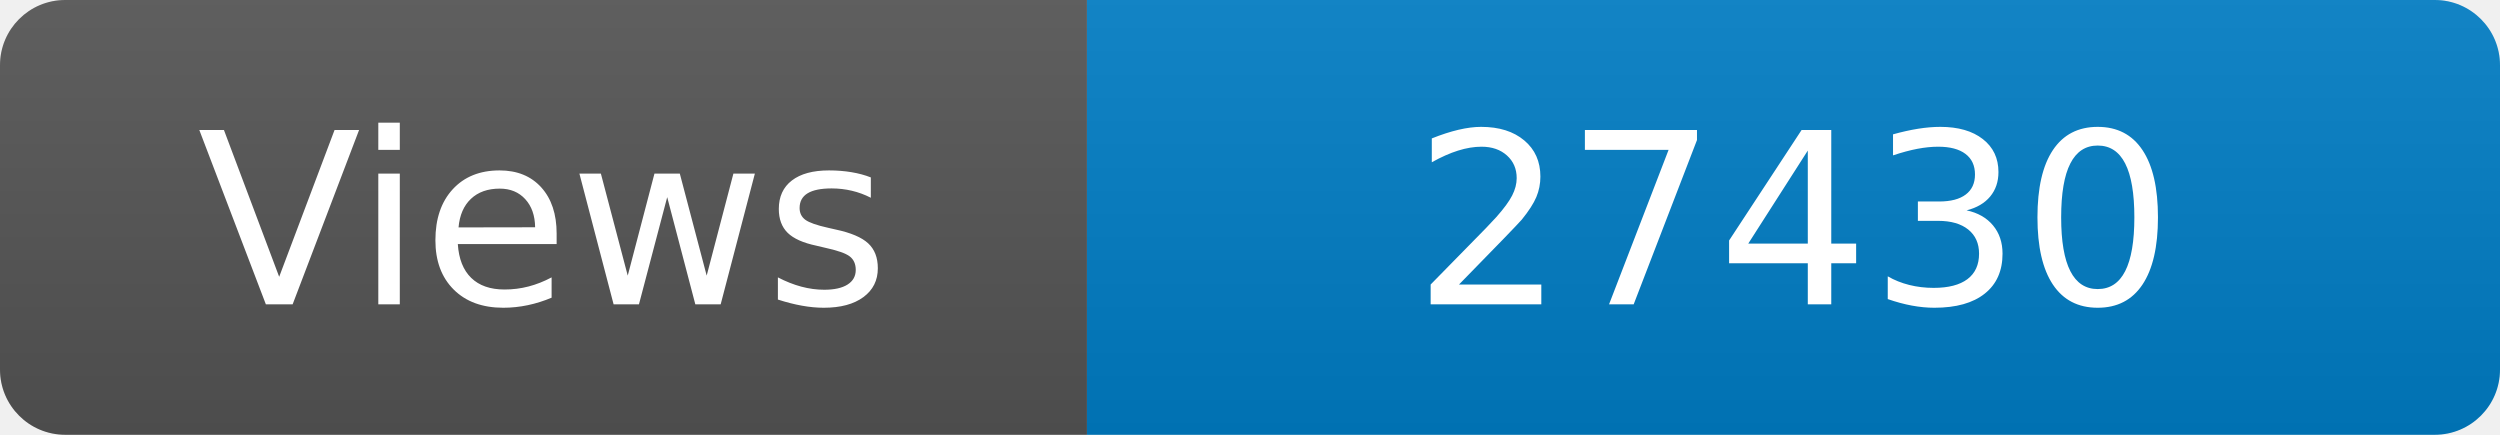
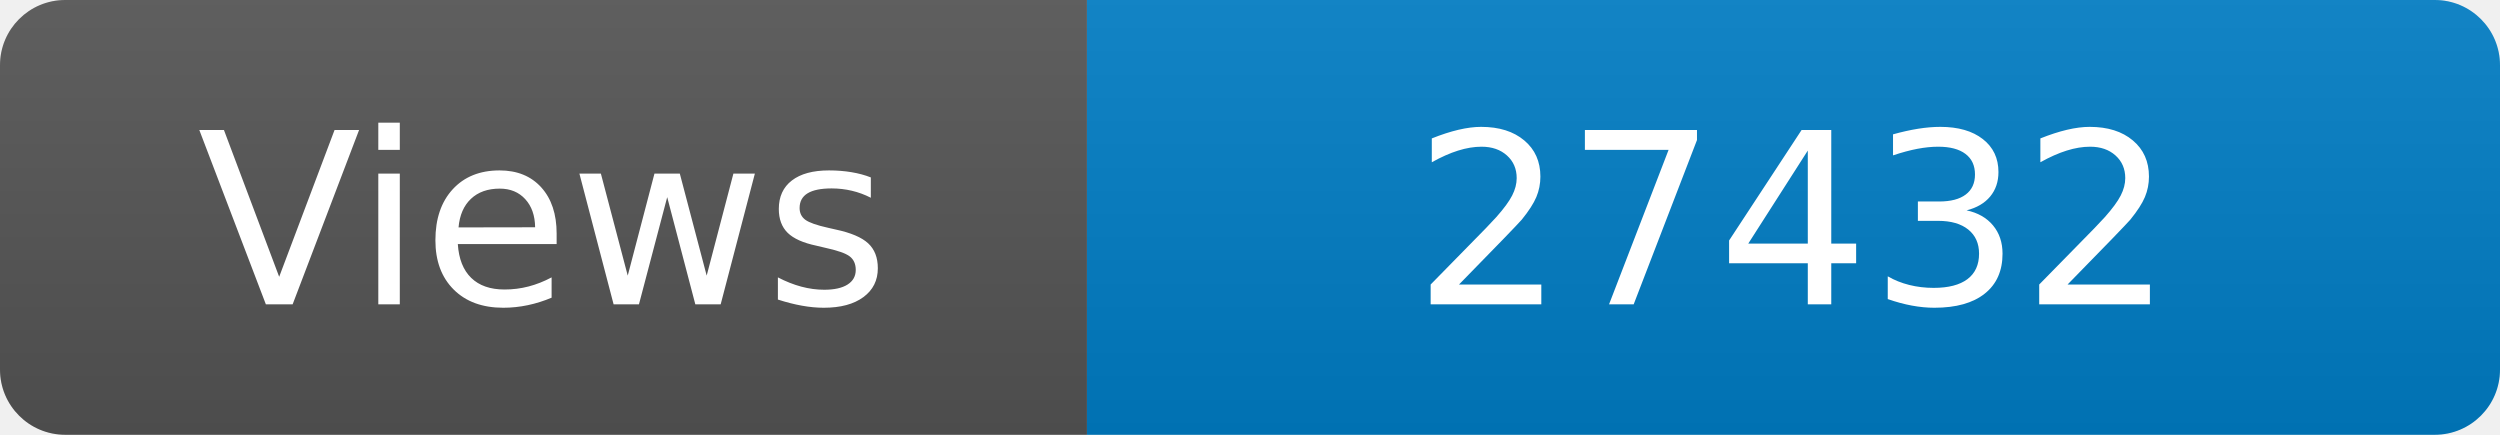
<svg xmlns="http://www.w3.org/2000/svg" width="115" height="20" role="img" aria-label="Maintained?: yes">
  <linearGradient id="s" x2="0" y2="100%">
    <stop offset="0" stop-color="#bbb" stop-opacity=".1" />
    <stop offset="1" stop-opacity=".1" />
  </linearGradient>
  <clipPath id="r">
    <rect width="115" height="20" rx="3" fill="#fff" />
  </clipPath>
  <g clip-path="url(#r)">
    <rect width="50" height="20" fill="#555" />
    <rect x="50" width="160" height="20" fill="#007ec6" />
    <rect width="115" height="20" fill="url(#s)" />
  </g>
  <g fill="#fff" text-anchor="middle" font-family="Verdana,Geneva,DejaVu Sans,sans-serif" font-size="110">
    <text x="250" y="140" transform="scale(.1)" fill="#fff">Views</text>
-     <text x="825" y="140" transform="scale(.1)" fill="#fff">27430</text>
+     <text x="825" y="140" transform="scale(.1)" fill="#fff">27432</text>
  </g>
</svg>
